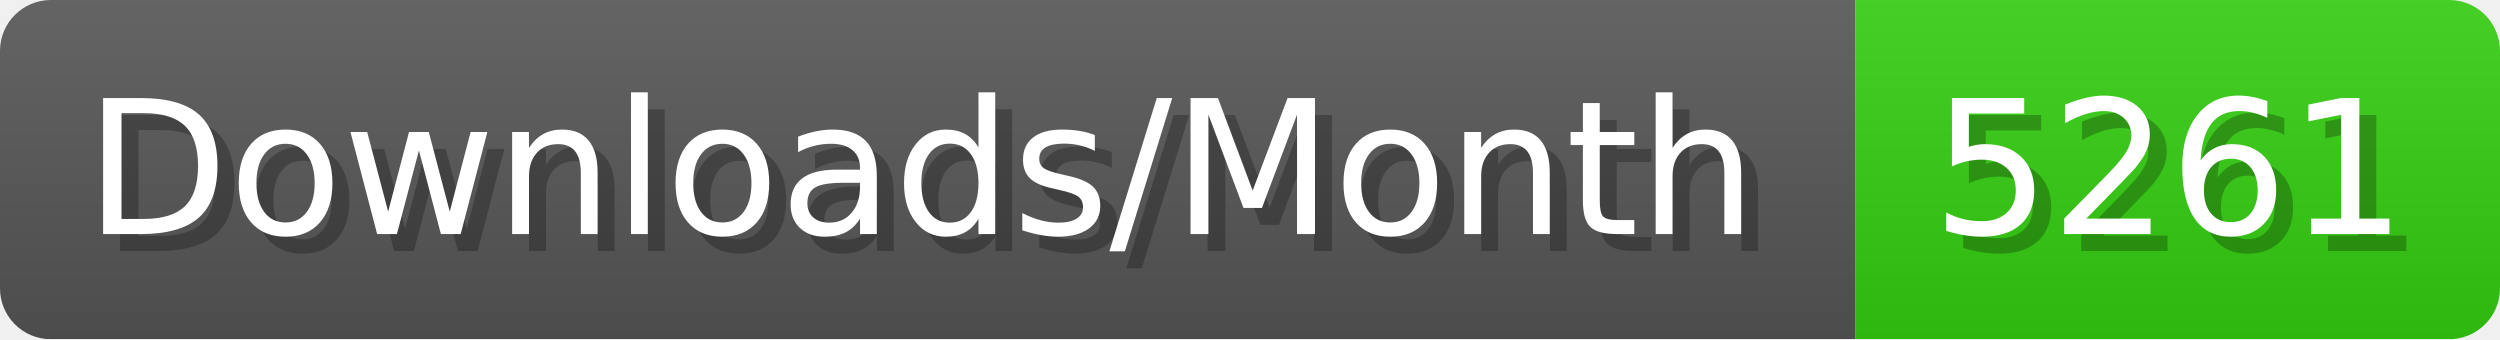
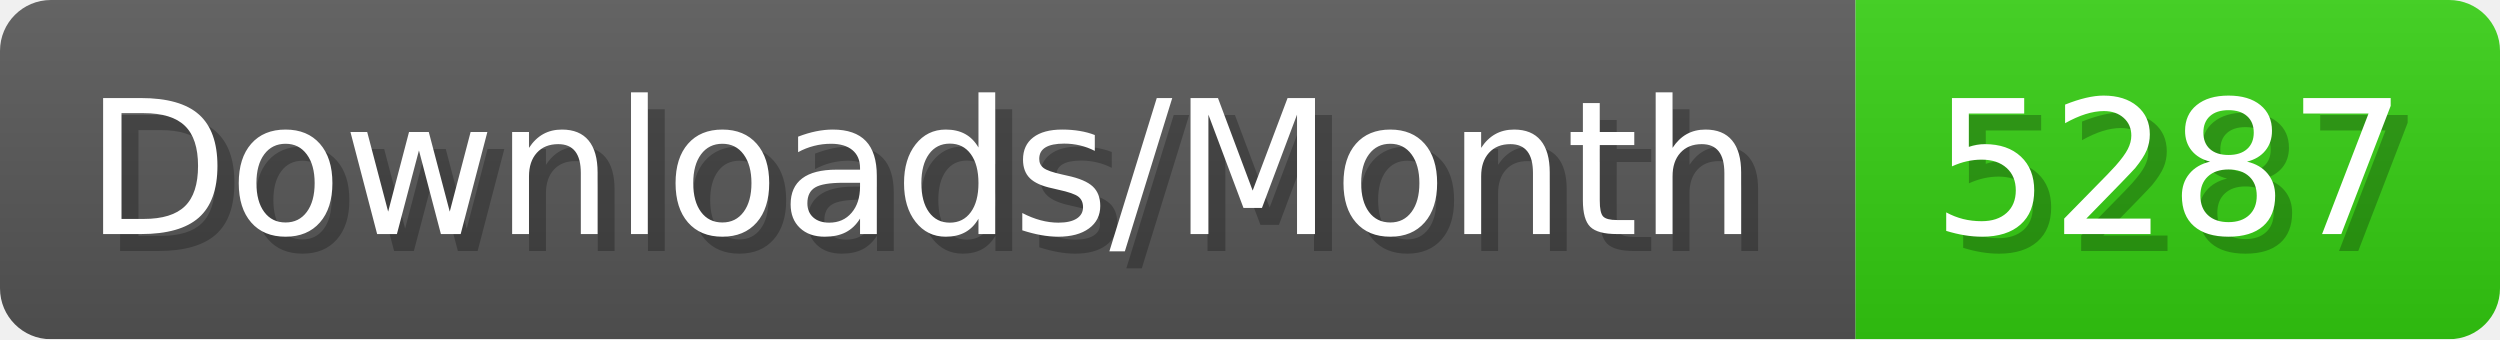
- <svg xmlns="http://www.w3.org/2000/svg" width="147.4" height="20" viewBox="0 0 1474 200" role="img" aria-label="Downloads/Month: 5261">
+ <svg xmlns="http://www.w3.org/2000/svg" width="147.4" height="20" viewBox="0 0 1474 200" role="img" aria-label="Downloads/Month: 5287">
  <linearGradient id="YlXUI" x2="0" y2="100%">
    <stop offset="0" stop-opacity=".1" stop-color="#EEE" />
    <stop offset="1" stop-opacity=".1" />
  </linearGradient>
  <mask id="JHhop">
    <rect width="1474" height="200" rx="30" fill="#FFF" />
  </mask>
  <g mask="url(#JHhop)">
    <rect width="1094" height="200" fill="#555" />
    <rect width="380" height="200" fill="#3C1" x="1094" />
    <rect width="1474" height="200" fill="url(#YlXUI)" />
  </g>
  <g aria-hidden="true" fill="#fff" text-anchor="start" font-family="Verdana,DejaVu Sans,sans-serif" font-size="110">
    <text x="60" y="148" textLength="994" fill="#000" opacity="0.25">Downloads/Month</text>
    <text x="50" y="138" textLength="994">Downloads/Month</text>
-     <text x="1149" y="148" textLength="280" fill="#000" opacity="0.25">5261</text>
-     <text x="1139" y="138" textLength="280">5261</text>
+     <text x="1149" y="148" textLength="280" fill="#000" opacity="0.25">5287</text>
+     <text x="1139" y="138" textLength="280">5287</text>
  </g>
</svg>
